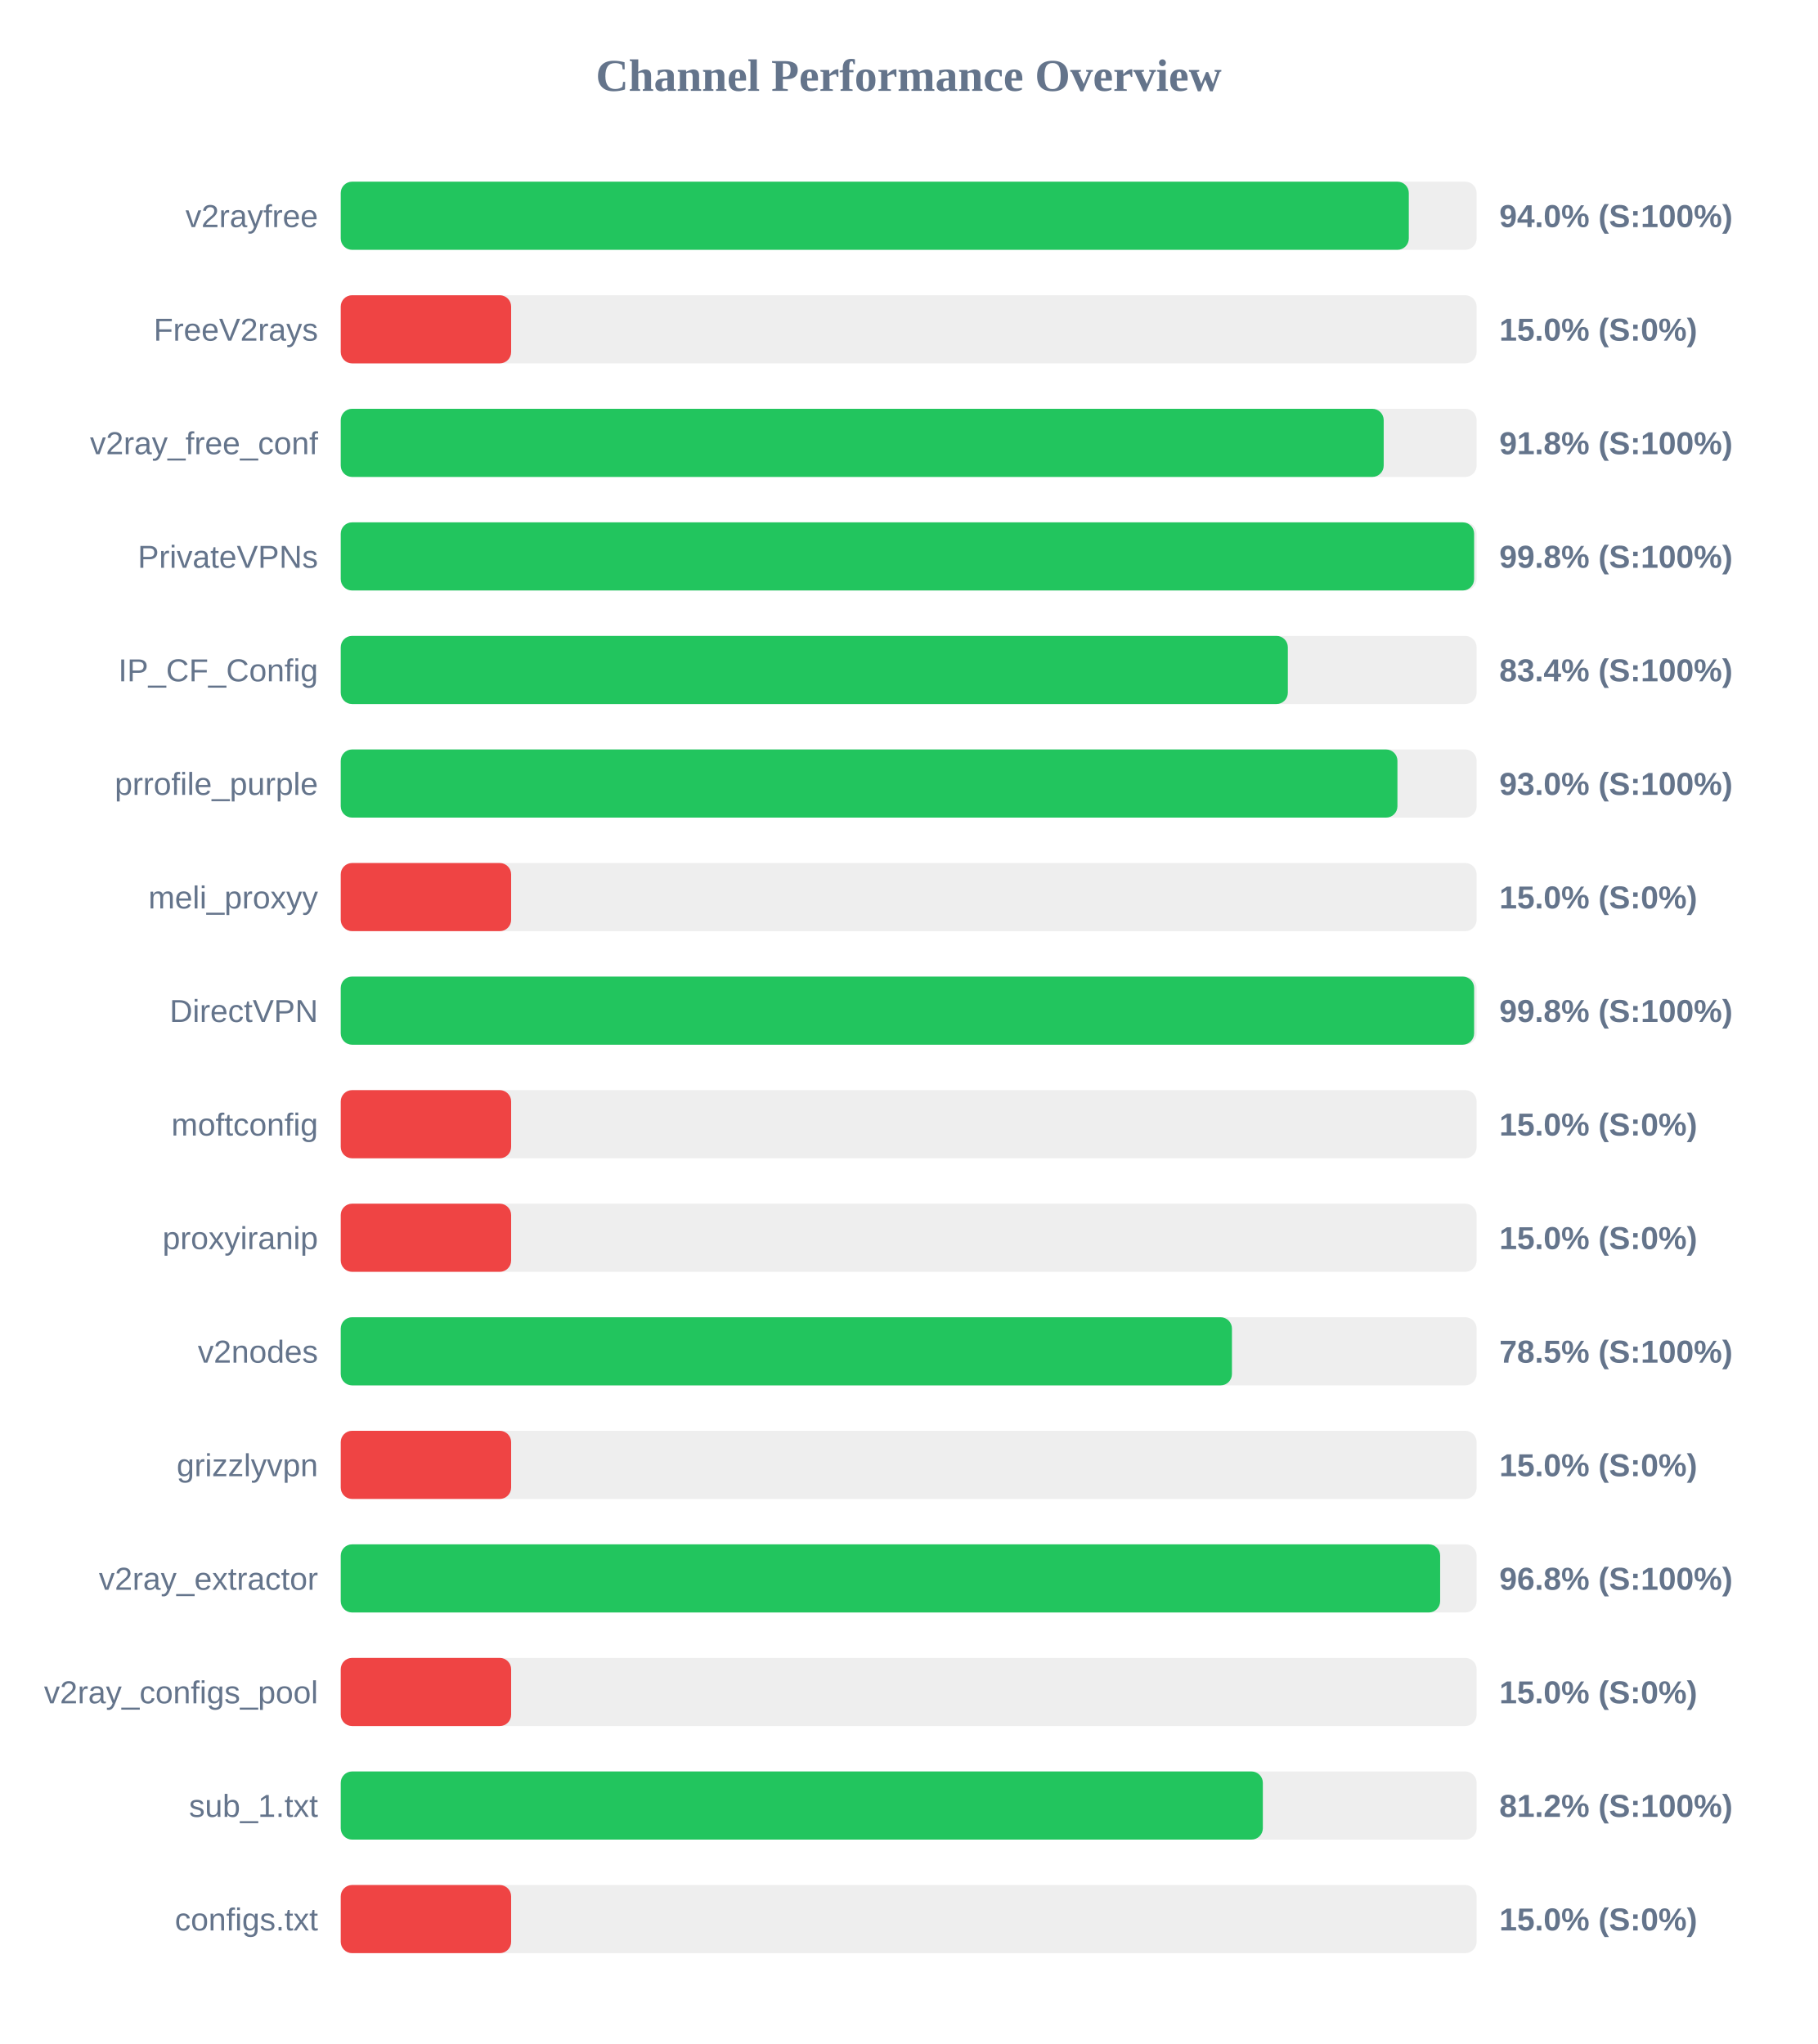
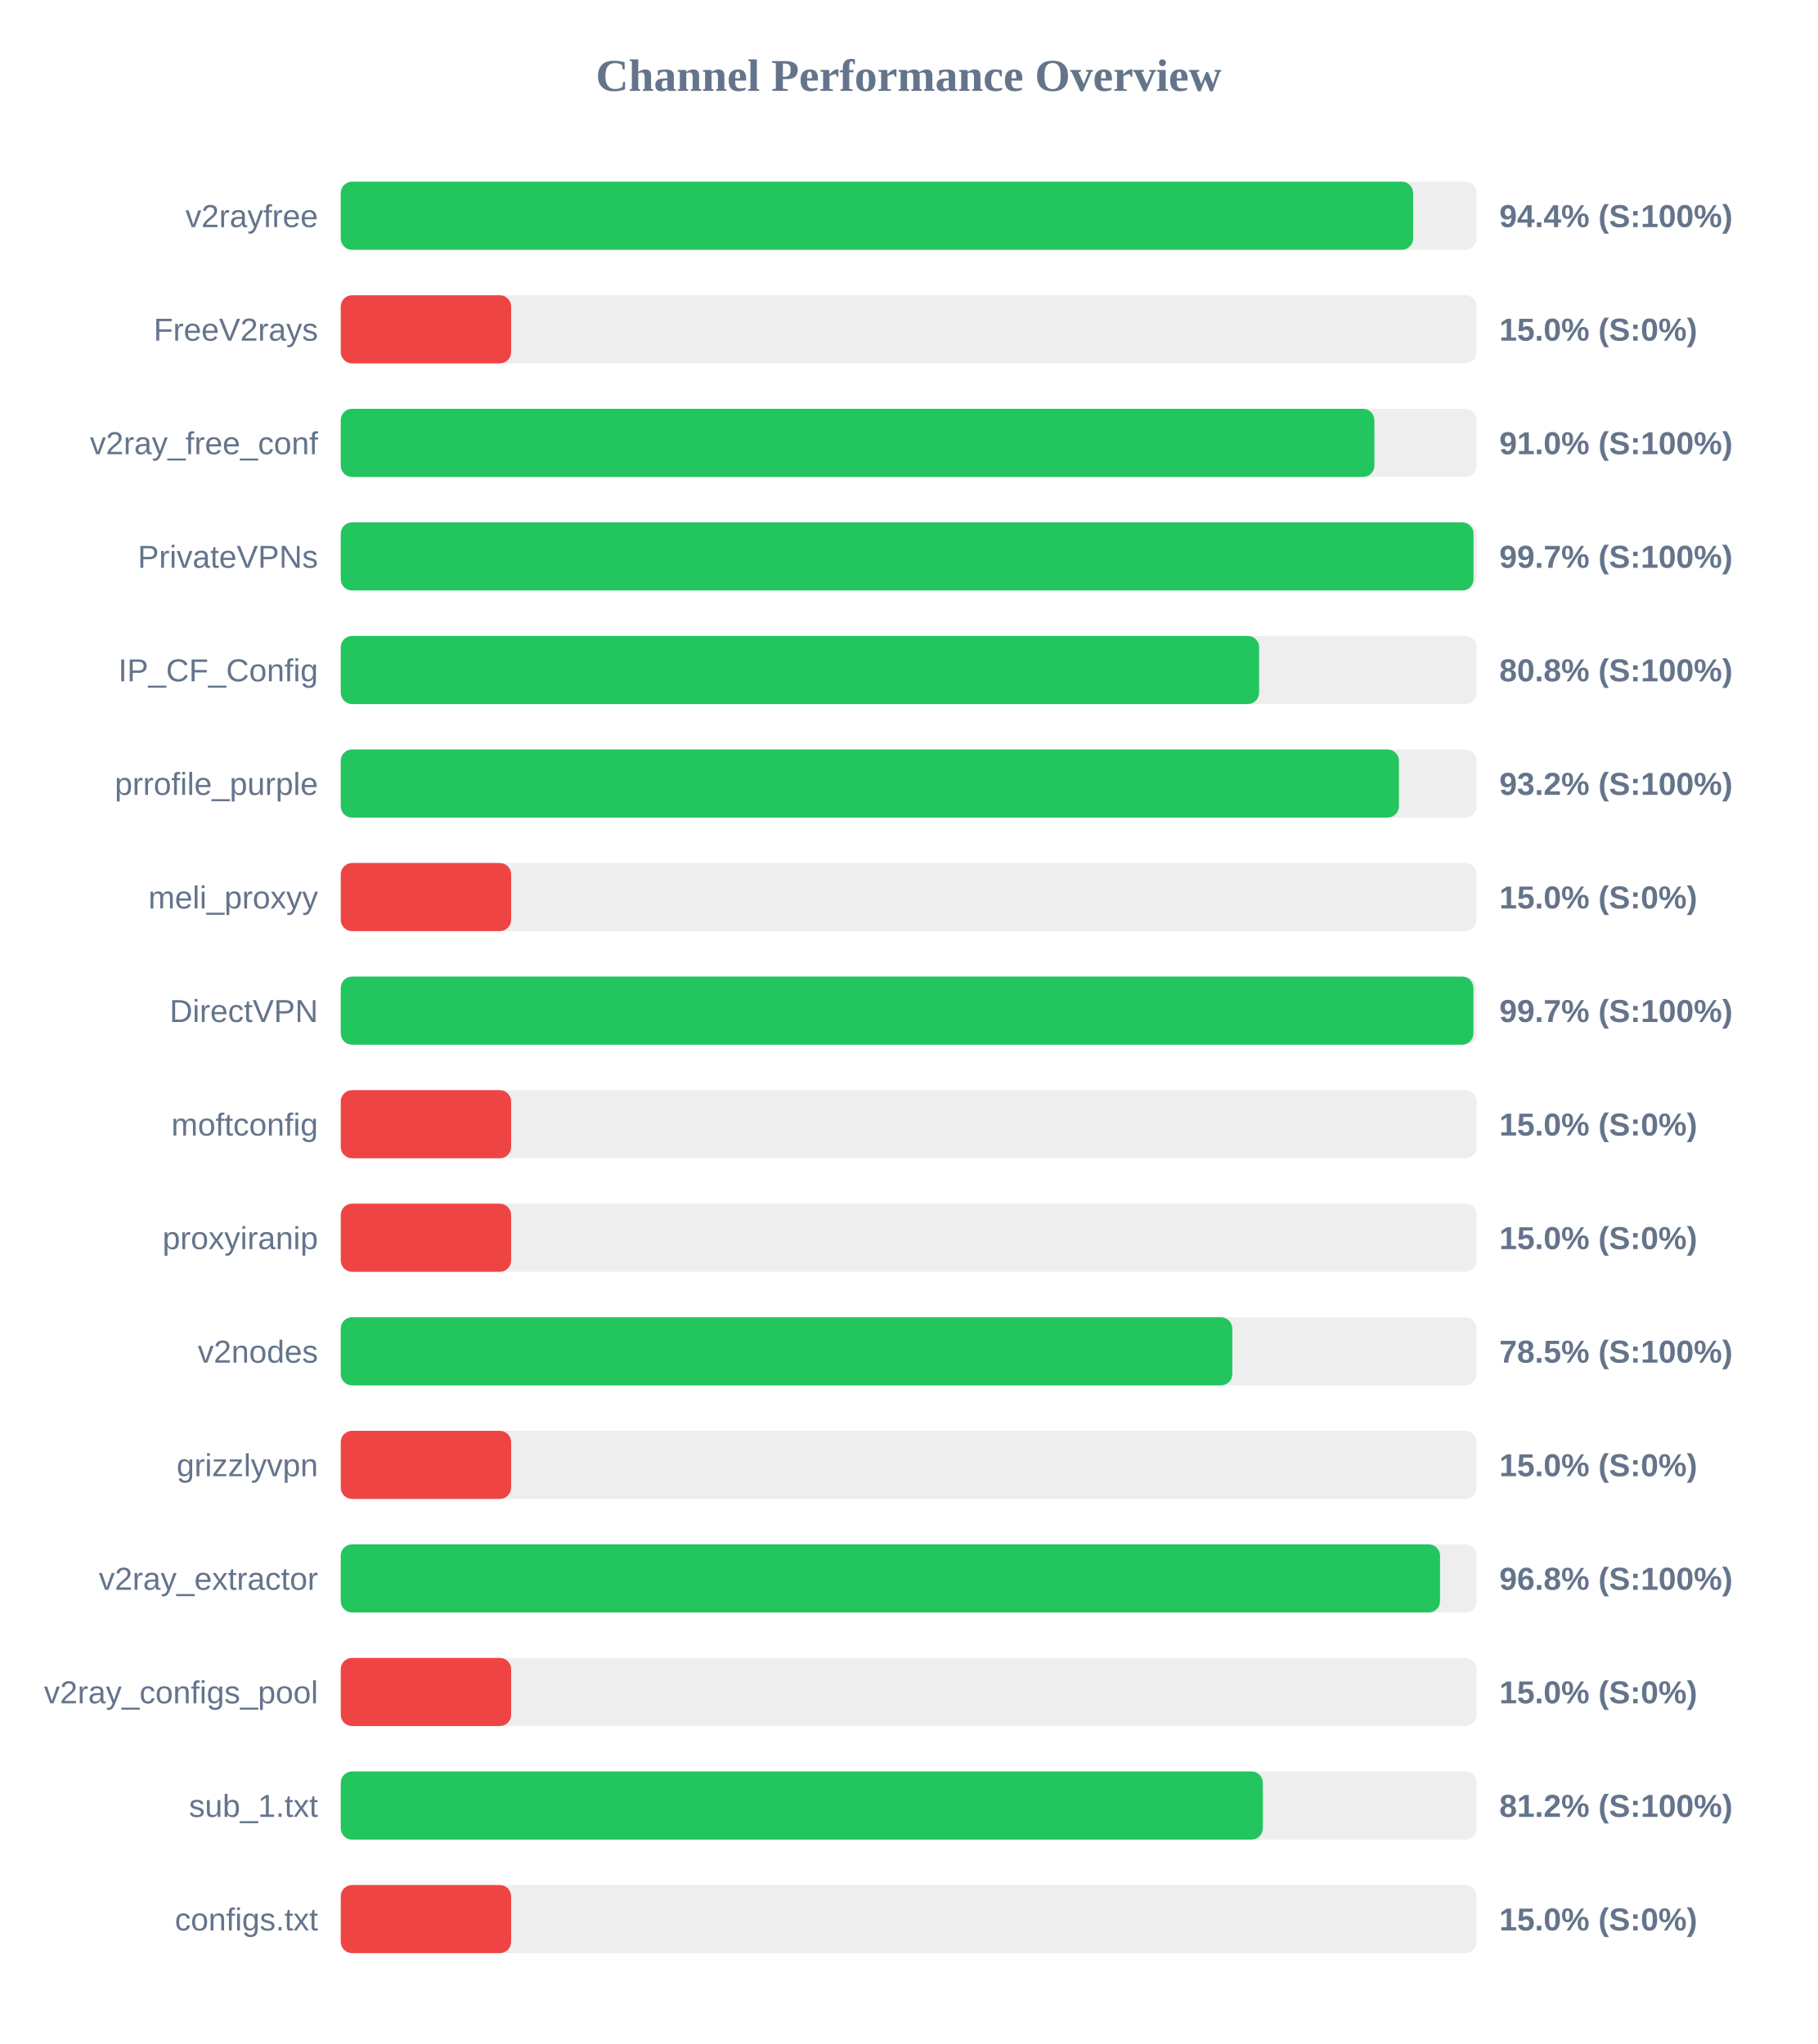
<svg xmlns="http://www.w3.org/2000/svg" width="800" height="900" version="1.1">
  <style>
        .row { font: 14px Arial; fill: #64748b; }
        .score { font: bold 14px Arial; fill: #64748b; }
    </style>
  <text x="400" y="40" text-anchor="middle" font-size="20px" font-weight="bold" fill="#64748b">Channel Performance Overview</text>
  <rect x="150" y="80" width="500" height="30" fill="#eee" rx="5" />
-   <rect x="150" y="80" width="470.15" height="30" fill="#22c55e" rx="5" />
+   <rect x="150" y="80" width="472.05" height="30" fill="#22c55e" rx="5" />
  <text x="140" y="100" text-anchor="end" class="row">v2rayfree</text>
-   <text x="660" y="100" text-anchor="start" class="score">94.0% (S:100%)</text>
+   <text x="660" y="100" text-anchor="start" class="score">94.4% (S:100%)</text>
  <rect x="150" y="130" width="500" height="30" fill="#eee" rx="5" />
  <rect x="150" y="130" width="75.0" height="30" fill="#ef4444" rx="5" />
  <text x="140" y="150" text-anchor="end" class="row">FreeV2rays</text>
  <text x="660" y="150" text-anchor="start" class="score">15.0% (S:0%)</text>
  <rect x="150" y="180" width="500" height="30" fill="#eee" rx="5" />
-   <rect x="150" y="180" width="459.1" height="30" fill="#22c55e" rx="5" />
+   <rect x="150" y="180" width="455.0" height="30" fill="#22c55e" rx="5" />
  <text x="140" y="200" text-anchor="end" class="row">v2ray_free_conf</text>
-   <text x="660" y="200" text-anchor="start" class="score">91.8% (S:100%)</text>
+   <text x="660" y="200" text-anchor="start" class="score">91.0% (S:100%)</text>
  <rect x="150" y="230" width="500" height="30" fill="#eee" rx="5" />
-   <rect x="150" y="230" width="498.9" height="30" fill="#22c55e" rx="5" />
+   <rect x="150" y="230" width="498.65" height="30" fill="#22c55e" rx="5" />
  <text x="140" y="250" text-anchor="end" class="row">PrivateVPNs</text>
-   <text x="660" y="250" text-anchor="start" class="score">99.8% (S:100%)</text>
+   <text x="660" y="250" text-anchor="start" class="score">99.7% (S:100%)</text>
  <rect x="150" y="280" width="500" height="30" fill="#eee" rx="5" />
-   <rect x="150" y="280" width="416.9" height="30" fill="#22c55e" rx="5" />
+   <rect x="150" y="280" width="404.25" height="30" fill="#22c55e" rx="5" />
  <text x="140" y="300" text-anchor="end" class="row">IP_CF_Config</text>
-   <text x="660" y="300" text-anchor="start" class="score">83.4% (S:100%)</text>
+   <text x="660" y="300" text-anchor="start" class="score">80.8% (S:100%)</text>
  <rect x="150" y="330" width="500" height="30" fill="#eee" rx="5" />
-   <rect x="150" y="330" width="465.15" height="30" fill="#22c55e" rx="5" />
+   <rect x="150" y="330" width="465.8" height="30" fill="#22c55e" rx="5" />
  <text x="140" y="350" text-anchor="end" class="row">prrofile_purple</text>
-   <text x="660" y="350" text-anchor="start" class="score">93.0% (S:100%)</text>
+   <text x="660" y="350" text-anchor="start" class="score">93.2% (S:100%)</text>
  <rect x="150" y="380" width="500" height="30" fill="#eee" rx="5" />
  <rect x="150" y="380" width="75.0" height="30" fill="#ef4444" rx="5" />
  <text x="140" y="400" text-anchor="end" class="row">meli_proxyy</text>
  <text x="660" y="400" text-anchor="start" class="score">15.0% (S:0%)</text>
  <rect x="150" y="430" width="500" height="30" fill="#eee" rx="5" />
-   <rect x="150" y="430" width="498.9" height="30" fill="#22c55e" rx="5" />
+   <rect x="150" y="430" width="498.6" height="30" fill="#22c55e" rx="5" />
  <text x="140" y="450" text-anchor="end" class="row">DirectVPN</text>
-   <text x="660" y="450" text-anchor="start" class="score">99.8% (S:100%)</text>
+   <text x="660" y="450" text-anchor="start" class="score">99.7% (S:100%)</text>
  <rect x="150" y="480" width="500" height="30" fill="#eee" rx="5" />
  <rect x="150" y="480" width="75.0" height="30" fill="#ef4444" rx="5" />
  <text x="140" y="500" text-anchor="end" class="row">moftconfig</text>
  <text x="660" y="500" text-anchor="start" class="score">15.0% (S:0%)</text>
  <rect x="150" y="530" width="500" height="30" fill="#eee" rx="5" />
  <rect x="150" y="530" width="75.0" height="30" fill="#ef4444" rx="5" />
  <text x="140" y="550" text-anchor="end" class="row">proxyiranip</text>
  <text x="660" y="550" text-anchor="start" class="score">15.0% (S:0%)</text>
  <rect x="150" y="580" width="500" height="30" fill="#eee" rx="5" />
-   <rect x="150" y="580" width="392.3" height="30" fill="#22c55e" rx="5" />
+   <rect x="150" y="580" width="392.45" height="30" fill="#22c55e" rx="5" />
  <text x="140" y="600" text-anchor="end" class="row">v2nodes</text>
  <text x="660" y="600" text-anchor="start" class="score">78.5% (S:100%)</text>
  <rect x="150" y="630" width="500" height="30" fill="#eee" rx="5" />
  <rect x="150" y="630" width="75.0" height="30" fill="#ef4444" rx="5" />
  <text x="140" y="650" text-anchor="end" class="row">grizzlyvpn</text>
  <text x="660" y="650" text-anchor="start" class="score">15.0% (S:0%)</text>
  <rect x="150" y="680" width="500" height="30" fill="#eee" rx="5" />
-   <rect x="150" y="680" width="483.95" height="30" fill="#22c55e" rx="5" />
+   <rect x="150" y="680" width="483.9" height="30" fill="#22c55e" rx="5" />
  <text x="140" y="700" text-anchor="end" class="row">v2ray_extractor</text>
  <text x="660" y="700" text-anchor="start" class="score">96.8% (S:100%)</text>
  <rect x="150" y="730" width="500" height="30" fill="#eee" rx="5" />
  <rect x="150" y="730" width="75.0" height="30" fill="#ef4444" rx="5" />
  <text x="140" y="750" text-anchor="end" class="row">v2ray_configs_pool</text>
  <text x="660" y="750" text-anchor="start" class="score">15.0% (S:0%)</text>
  <rect x="150" y="780" width="500" height="30" fill="#eee" rx="5" />
  <rect x="150" y="780" width="405.9" height="30" fill="#22c55e" rx="5" />
  <text x="140" y="800" text-anchor="end" class="row">sub_1.txt</text>
  <text x="660" y="800" text-anchor="start" class="score">81.2% (S:100%)</text>
  <rect x="150" y="830" width="500" height="30" fill="#eee" rx="5" />
  <rect x="150" y="830" width="75.0" height="30" fill="#ef4444" rx="5" />
  <text x="140" y="850" text-anchor="end" class="row">configs.txt</text>
  <text x="660" y="850" text-anchor="start" class="score">15.0% (S:0%)</text>
</svg>
